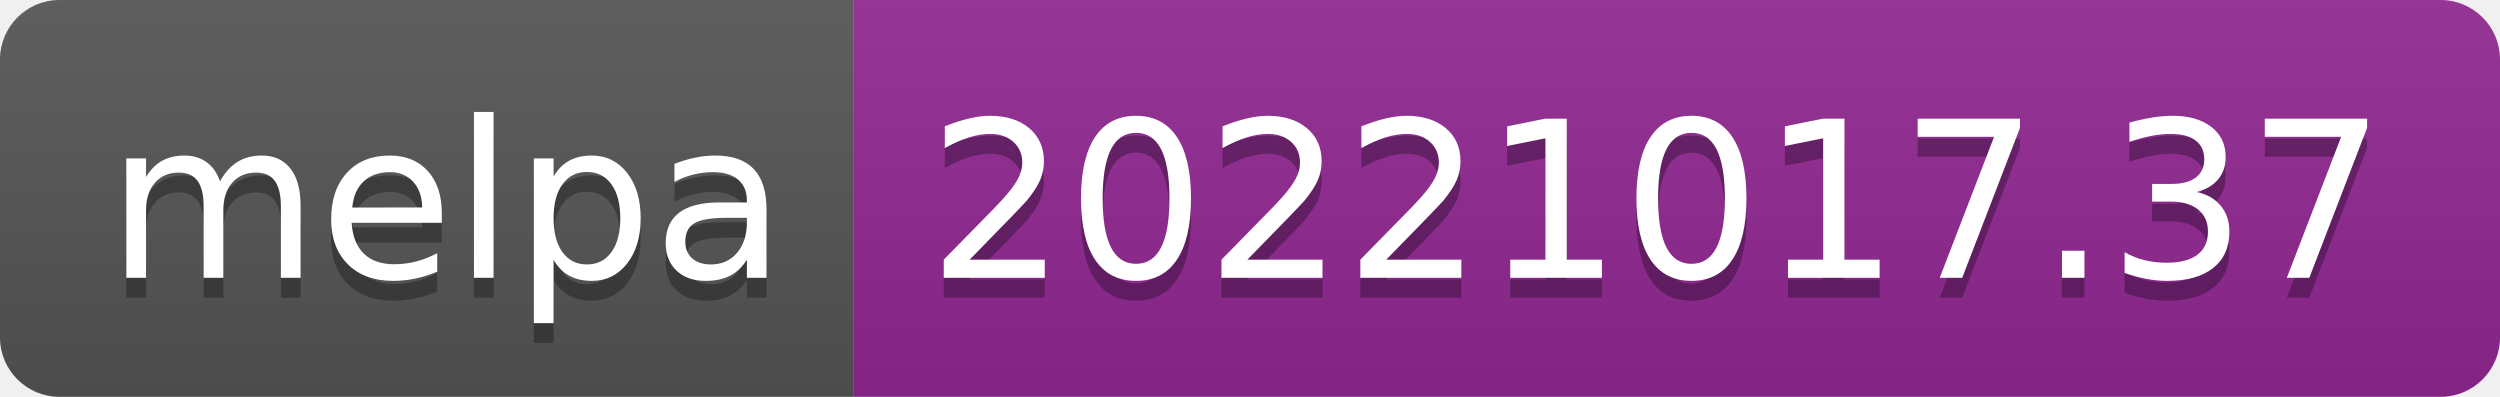
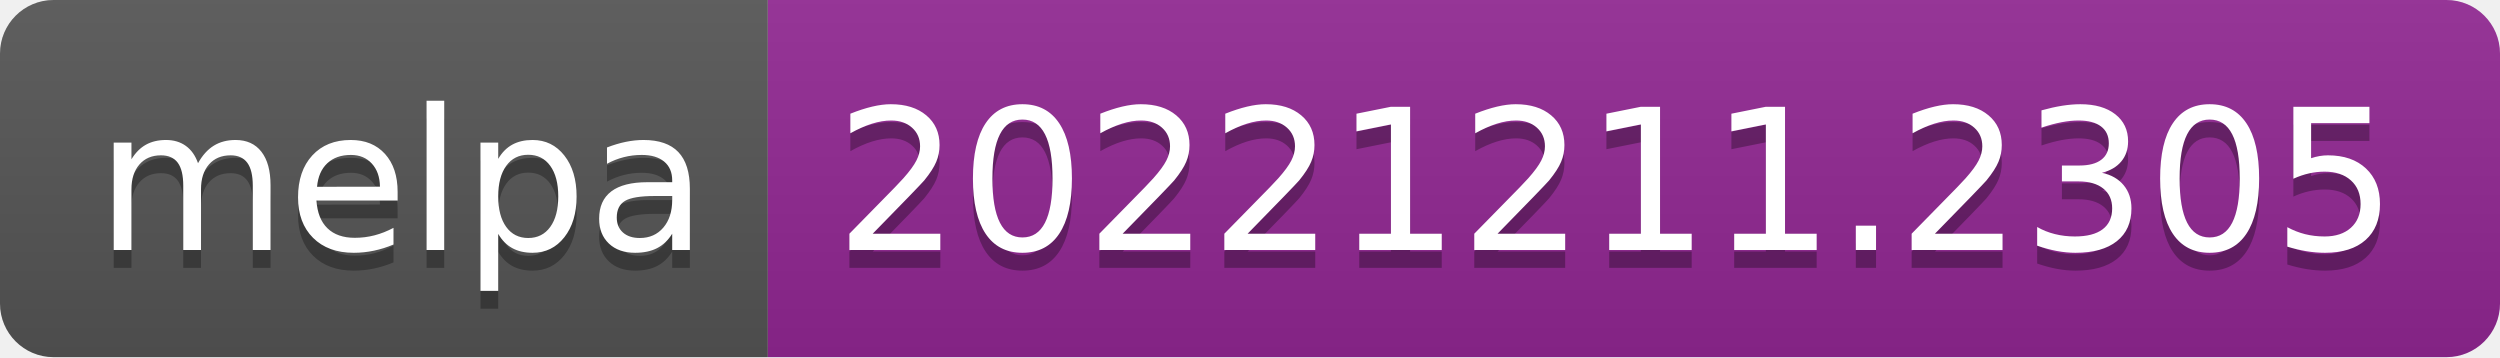
- <svg xmlns="http://www.w3.org/2000/svg" width="126" height="20" role="img" aria-label="melpa: 20221017.37">
+ <svg xmlns="http://www.w3.org/2000/svg" width="140" height="20" role="img" aria-label="melpa: 20221211.2305">
  <linearGradient id="s" x2="0" y2="100%">
    <stop offset="0" stop-color="#bbb" stop-opacity=".1" />
    <stop offset="1" stop-opacity=".1" />
  </linearGradient>
  <clipPath id="r">
-     <rect width="126" height="20" rx="3" fill="#fff" />
+     <rect width="140" height="20" rx="3" fill="#fff" />
  </clipPath>
  <g clip-path="url(#r)">
    <rect width="43" height="20" fill="#555" />
-     <rect x="43" width="83" height="20" fill="#922793" />
-     <rect width="126" height="20" fill="url(#s)" />
+     <rect x="43" width="97" height="20" fill="#922793" />
+     <rect width="140" height="20" fill="url(#s)" />
  </g>
  <g fill="#fff" text-anchor="middle" font-family="Verdana,Geneva,DejaVu Sans,sans-serif" text-rendering="geometricPrecision" font-size="110">
    <text aria-hidden="true" x="225" y="150" fill="#010101" fill-opacity=".3" transform="scale(.1)" textLength="330">melpa</text>
    <text x="225" y="140" transform="scale(.1)" fill="#fff" textLength="330">melpa</text>
-     <text aria-hidden="true" x="835" y="150" fill="#010101" fill-opacity=".3" transform="scale(.1)" textLength="730">20221017.37</text>
-     <text x="835" y="140" transform="scale(.1)" fill="#fff" textLength="730">20221017.37</text>
+     <text aria-hidden="true" x="905" y="150" fill="#010101" fill-opacity=".3" transform="scale(.1)" textLength="870">20221211.2305</text>
+     <text x="905" y="140" transform="scale(.1)" fill="#fff" textLength="870">20221211.2305</text>
  </g>
</svg>
